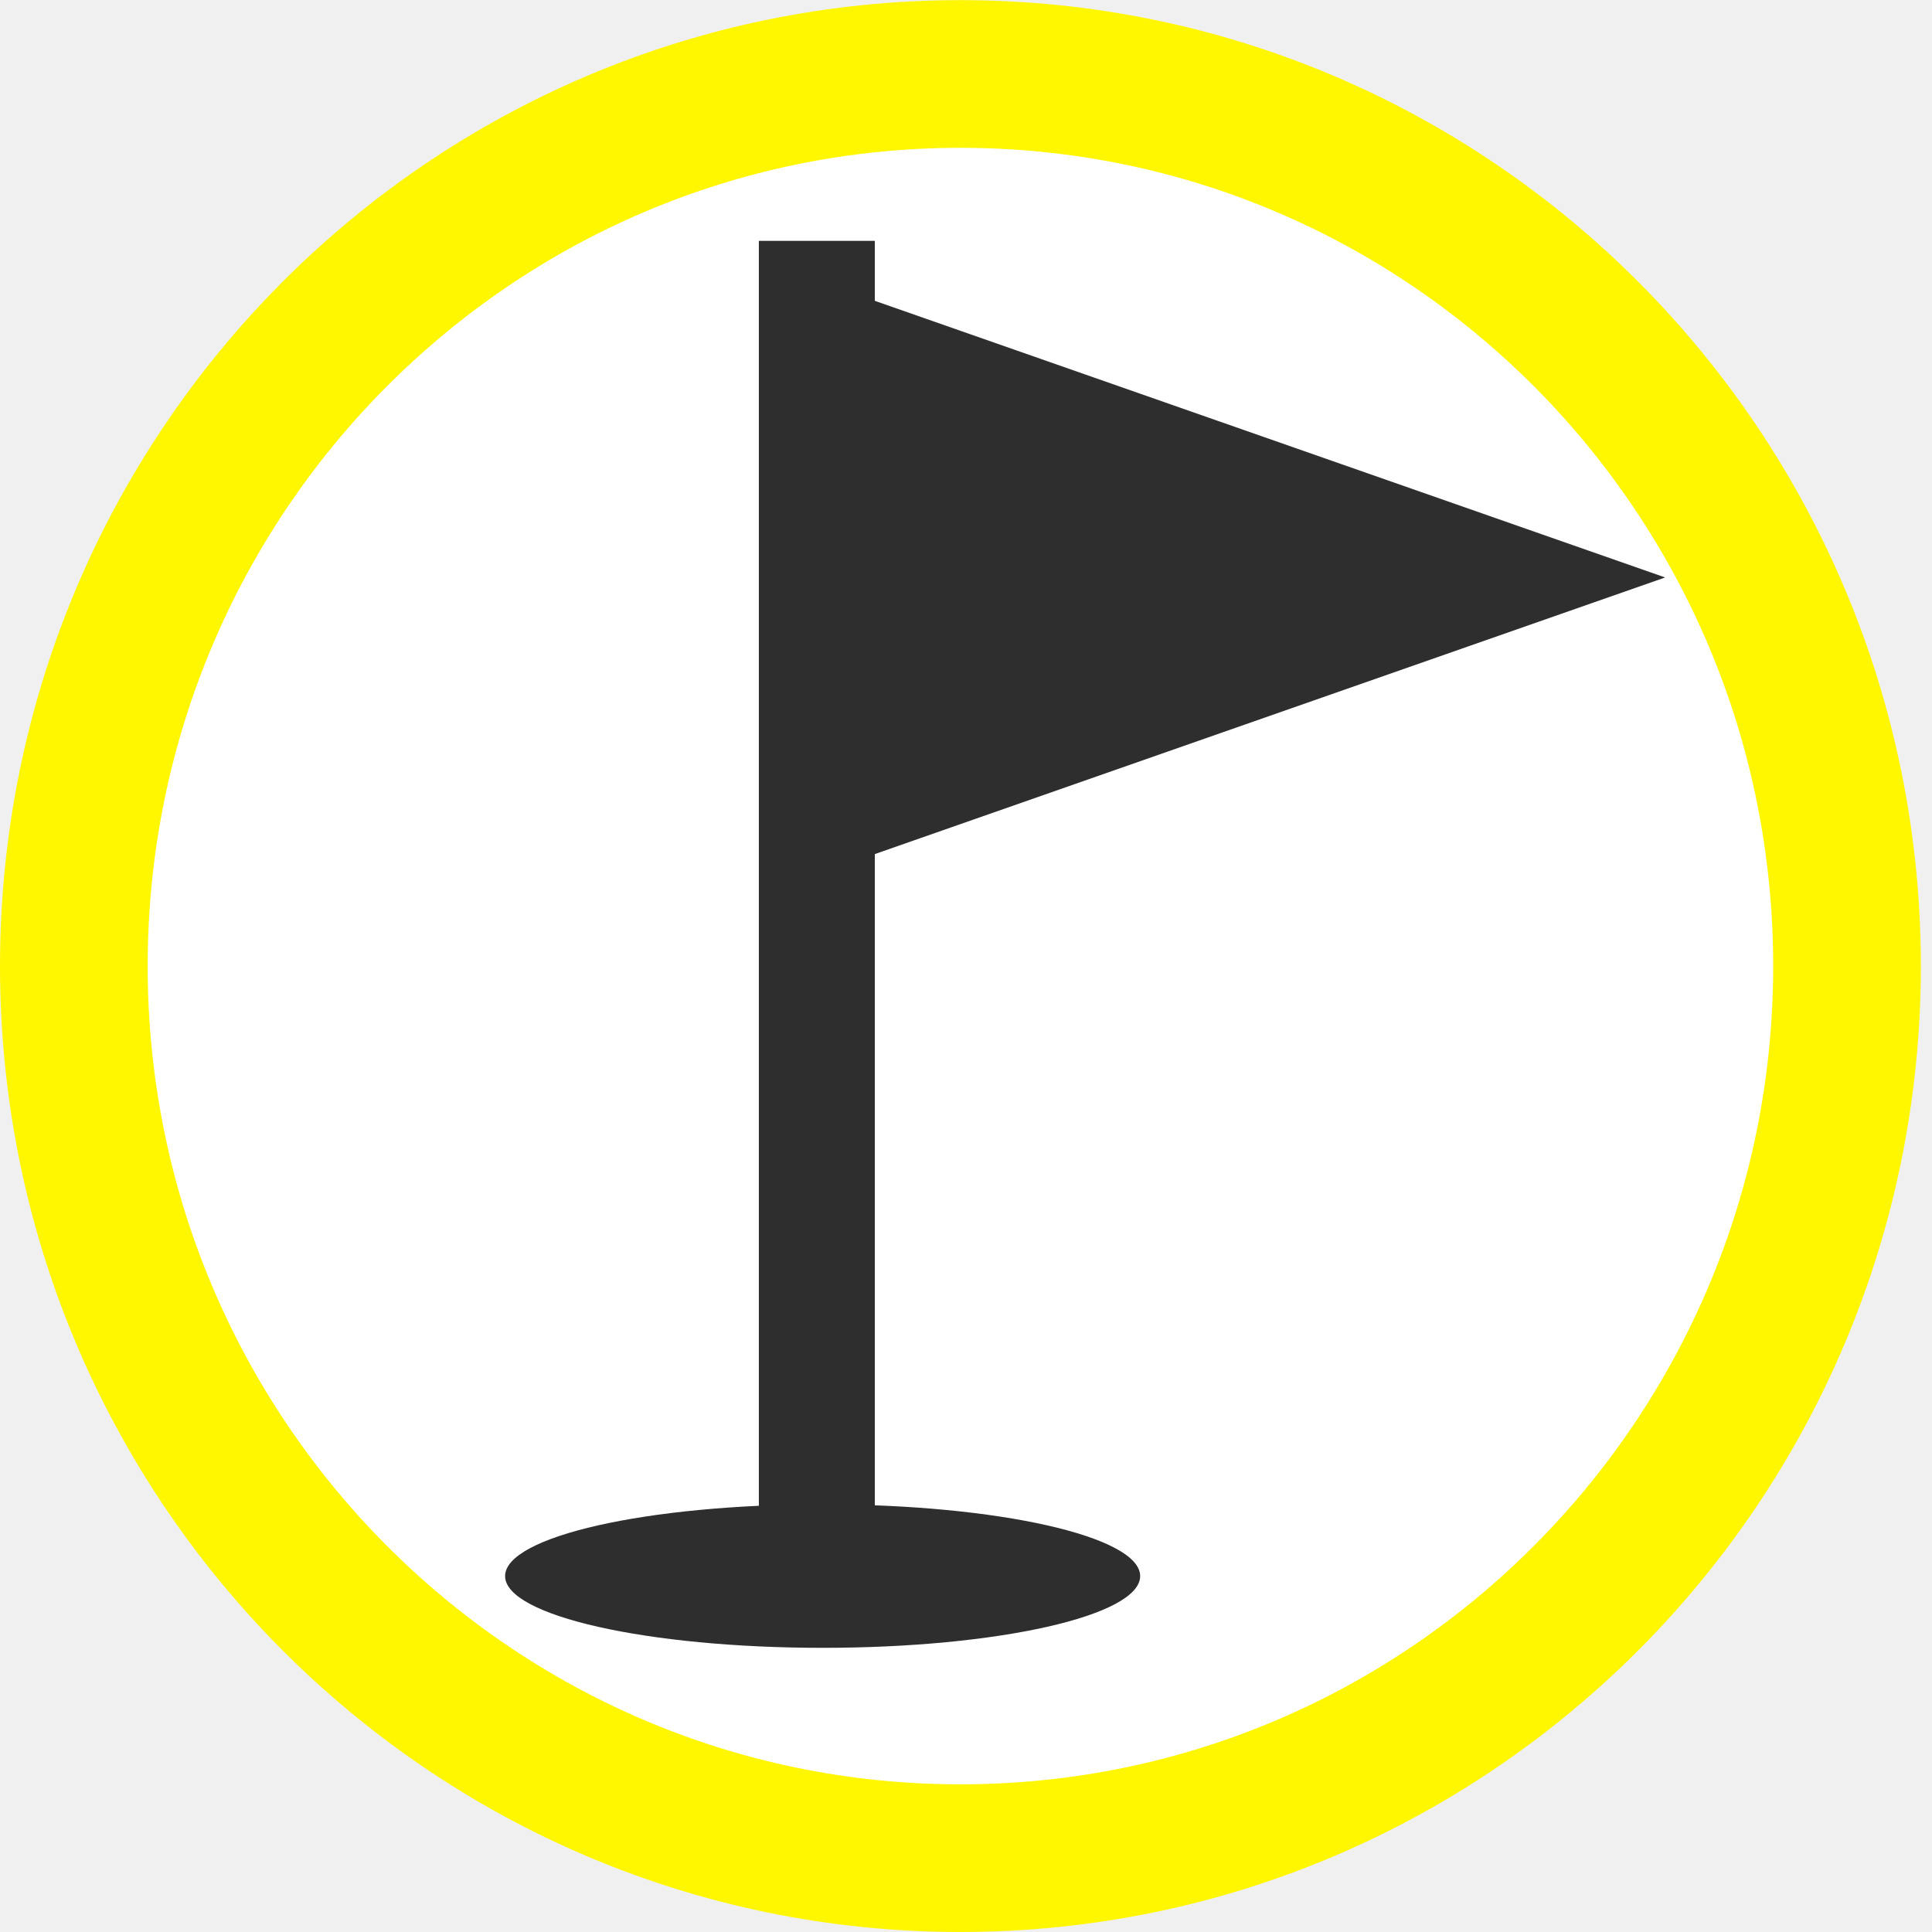
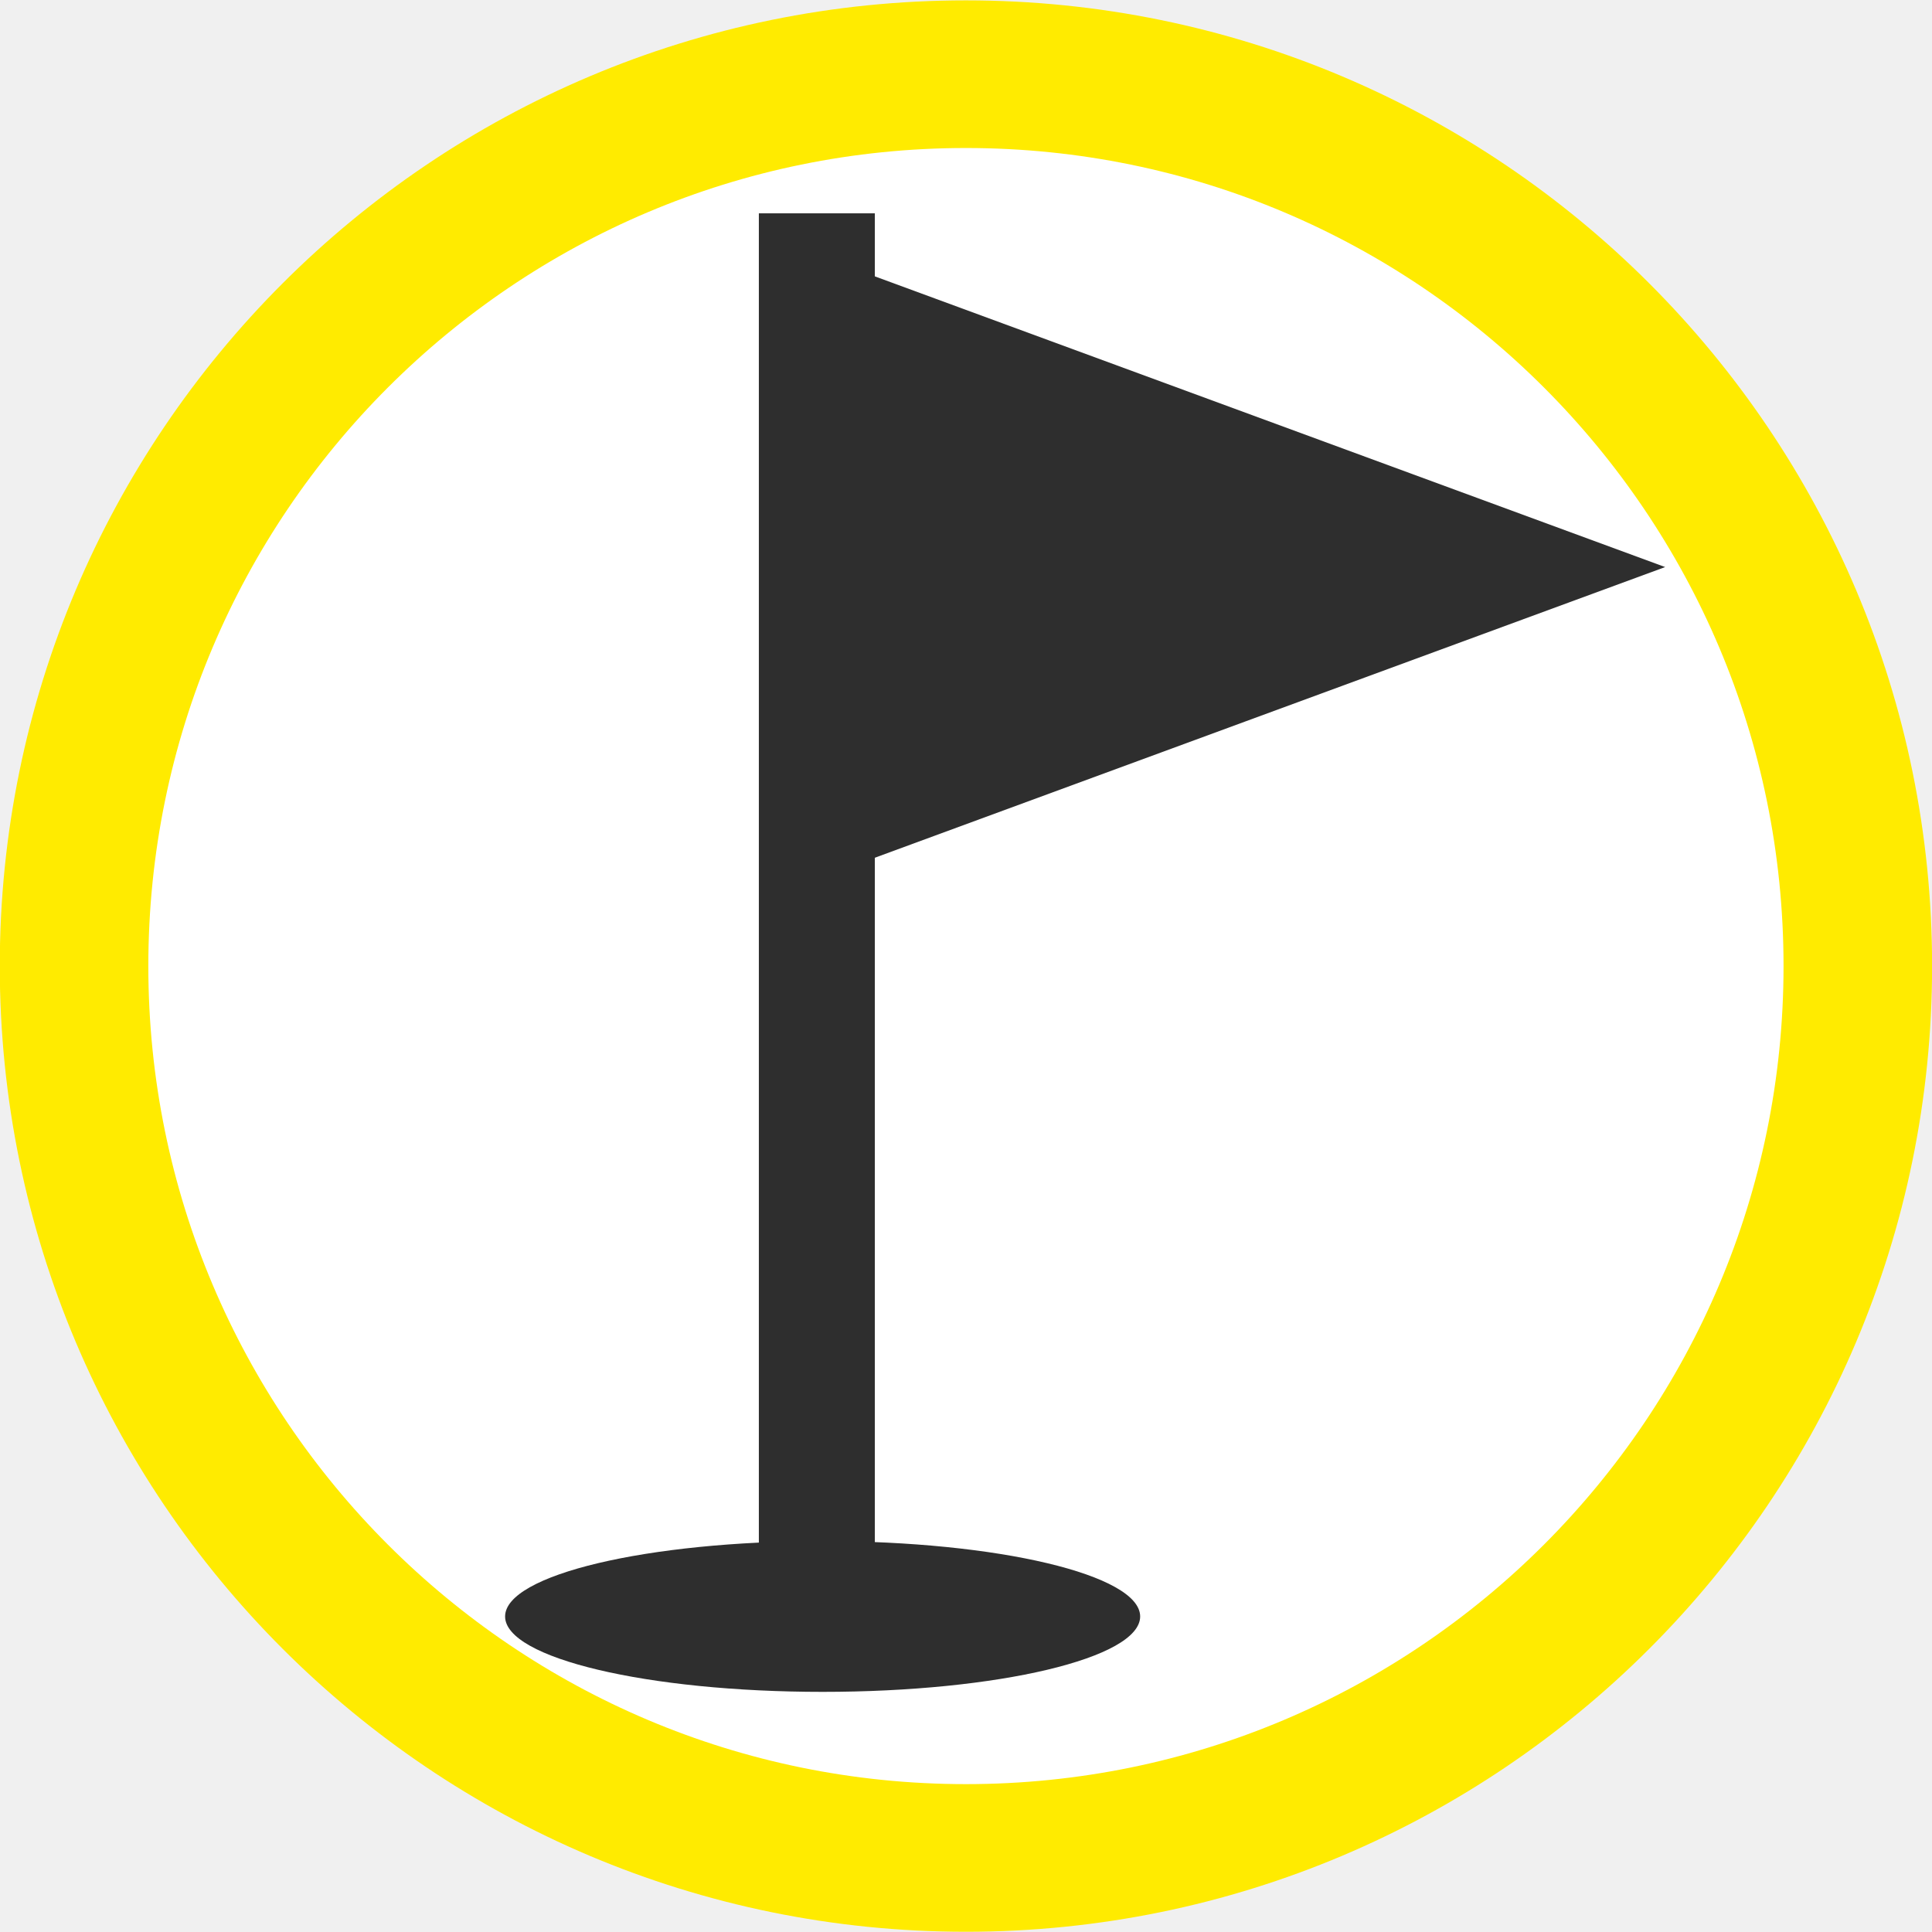
<svg xmlns="http://www.w3.org/2000/svg" version="1.1" id="svg2" x="0px" y="0px" width="76mm" height="76mm" viewBox="0 0 269.291 269.291" enable-background="new 0 0 580 580" xml:space="preserve">
  <defs id="defs4">
    <linearGradient y2="543.014" x2="248.221" y1="156.264" x1="243.209" gradientUnits="userSpaceOnUse" id="Gradient_1" gradientTransform="matrix(0.4939448,0,0,0.5128053,10.43158,-44.47354)">
      <stop id="stop26" stop-color="#0093FF" offset="0.194" />
      <stop id="stop28" stop-opacity="0.971" stop-color="#00307C" offset="1" />
      <stop id="stop30" stop-color="#647191" offset="1" />
    </linearGradient>
    <radialGradient r="75.721" cy="269.279" cx="245.979" gradientUnits="userSpaceOnUse" id="Gradient_2">
      <stop id="stop33" stop-color="#FFFFFF" offset="0" />
      <stop id="stop35" stop-color="#BFBFBF" offset="1" />
    </radialGradient>
  </defs>
  <g id="layer2" transform="translate(0,-3.048862)">
-     <ellipse style="fill:#ffffff;fill-rule:evenodd;stroke:#fff700;stroke-width:20.583;stroke-linecap:butt;stroke-linejoin:miter;stroke-miterlimit:4;stroke-dasharray:none;stroke-opacity:1" id="path3353" cx="133.869" cy="137.704" rx="123.577" ry="124.344" />
+     <ellipse style="fill:#ffffff;fill-rule:evenodd;stroke:#ffeb00;stroke-width:20.583;stroke-linecap:butt;stroke-linejoin:miter;stroke-miterlimit:4;stroke-opacity:1;stroke-dasharray:none" id="path3353" cx="133.869" cy="137.704" rx="123.577" ry="124.344" d="m 257.445,137.704 c 0,68.673 -55.327,124.344 -123.577,124.344 -68.25,0 -123.577,-55.671 -123.577,-124.344 0,-68.673 55.327,-124.344 123.577,-124.344 68.25,0 123.577,55.671 123.577,124.344 z" transform="matrix(1.00597,0,0,0.9997631,-0.03198802,0.03261609)" />
  </g>
  <g id="layer3" transform="matrix(48.14969,0,0,48.14969,-1210.613,-362.1888)" display="none" style="display:none">
    <rect id="rect4134" x="1" y="1" display="inline" width="10" height="10" style="display:inline;fill:none;stroke:#757575;stroke-width:0.1" />
    <rect id="rect4136" x="2" y="2" display="inline" width="8" height="8" style="display:inline;fill:none;stroke:#757575;stroke-width:0.1" />
  </g>
  <g id="layer1" transform="translate(0,-3.048862)" />
-   <g id="g4196" style="fill:#2e2e2e;fill-opacity:1" transform="translate(0,-3.048862)">
-     <ellipse cx="114.662" cy="222.731" rx="44.259" ry="10" id="path4173" style="fill:#2e2e2e;fill-opacity:1;stroke:none;stroke-width:1;stroke-miterlimit:4;stroke-dasharray:none;stroke-opacity:1" />
-     <rect y="36.62" x="105.773" height="181.481" width="16.164" id="rect4175" style="fill:#2e2e2e;fill-opacity:1;stroke:none;stroke-width:1;stroke-miterlimit:4;stroke-dasharray:none;stroke-opacity:1" />
-     <path transform="matrix(0.7800706,0,0,0.4729006,450.8206,105.8914)" d="m -280.391,-47.269 -75,43.301 -75,43.301 0,-86.603 0,-86.603 75,43.301 z" id="path4194" style="fill:#2e2e2e;fill-opacity:1;stroke:none;stroke-width:1;stroke-miterlimit:4;stroke-dasharray:none;stroke-opacity:1" />
+   <g id="g4196" style="fill:#2e2e2e;fill-opacity:1" transform="matrix(1,0,0,1.050857,0,-8.747202)">
+     <ellipse cx="114.662" cy="222.731" rx="44.259" ry="10" id="path4173" style="fill:#2e2e2e;fill-opacity:1;stroke:none" d="m 158.921,222.731 c 0,5.523 -19.816,10 -44.259,10 -24.444,0 -44.259,-4.477 -44.259,-10 0,-5.523 19.816,-10 44.259,-10 24.444,0 44.259,4.477 44.259,10 z" />
+     <rect y="36.62" x="105.773" height="181.481" width="16.164" id="rect4175" style="fill:#2e2e2e;fill-opacity:1;stroke:none" />
+     <path transform="matrix(0.7800706,0,0,0.4729006,450.8206,105.8914)" d="m -280.391,-47.269 -75,43.301 -75,43.301 0,-86.603 0,-86.603 75,43.301 z" id="path4194" style="fill:#2e2e2e;fill-opacity:1;stroke:none" />
  </g>
</svg>
